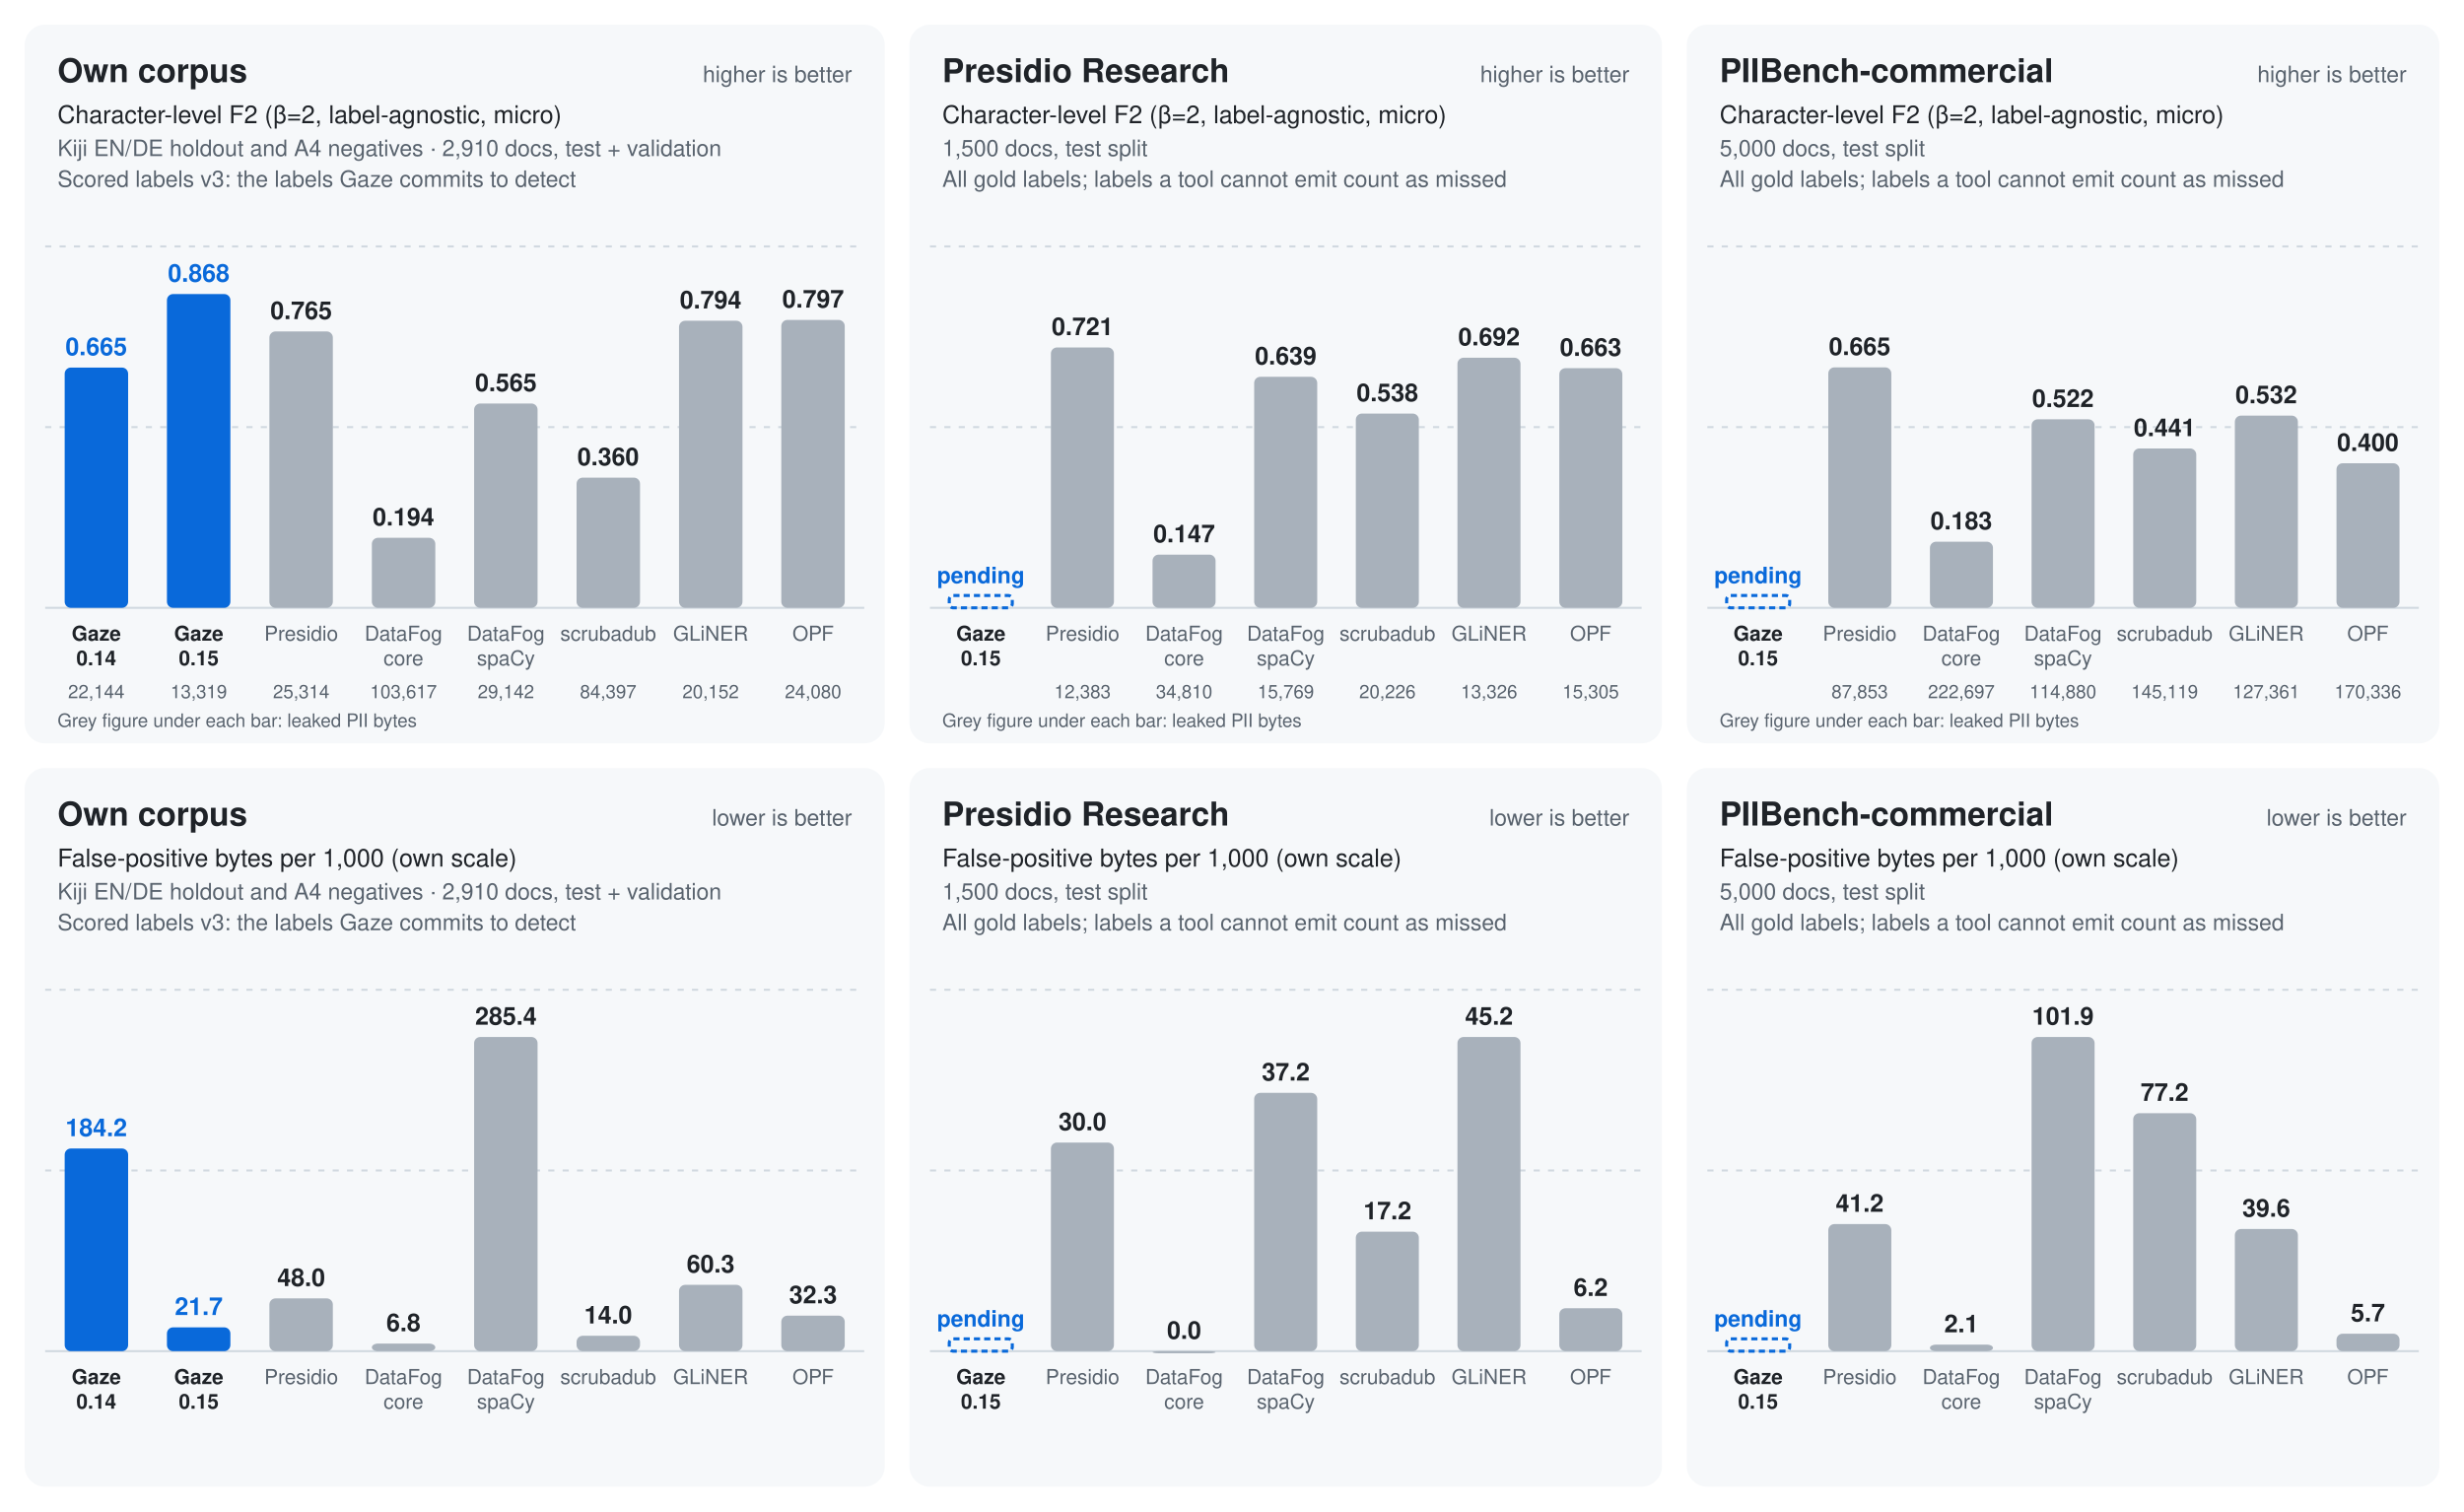
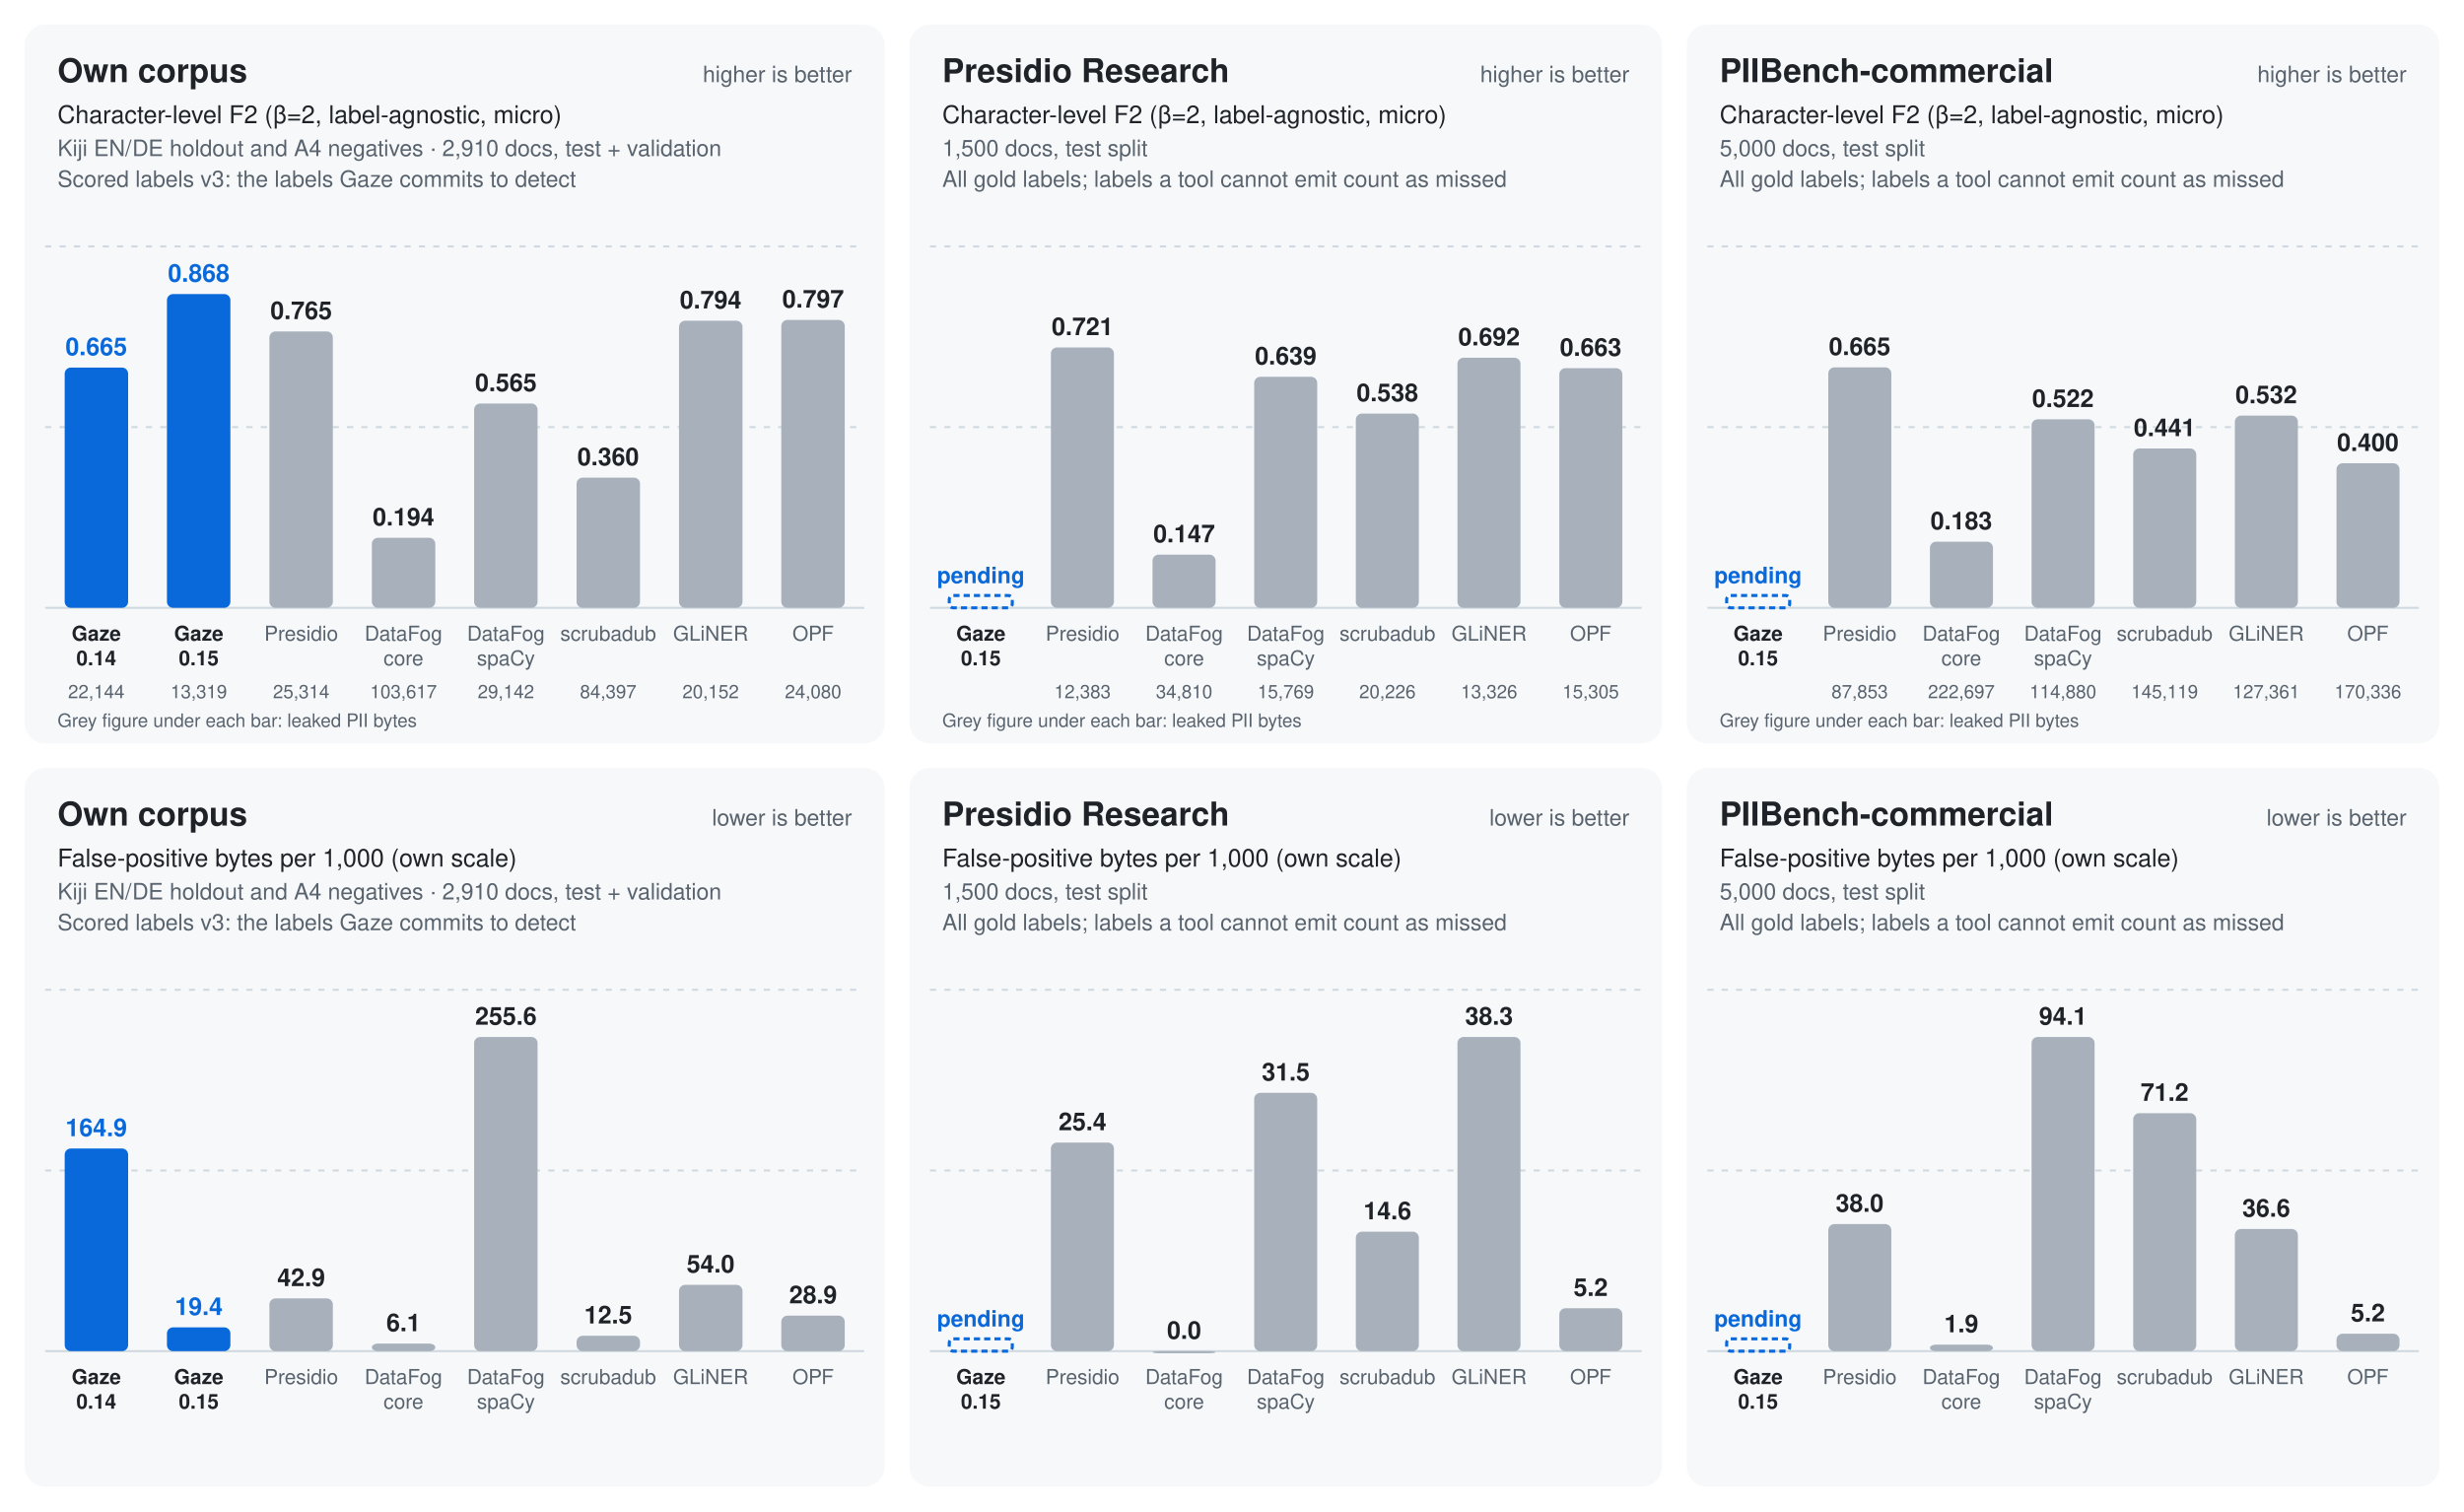
<svg xmlns="http://www.w3.org/2000/svg" viewBox="0 0 1200 736" width="1200" height="736" font-family="-apple-system,BlinkMacSystemFont,'Segoe UI',Helvetica,Arial,sans-serif" role="img" aria-label="Benchmark panels for own corpus, Presidio Research and PIIBench-commercial: character-level F2 (higher is better) with leaked PII bytes under each bar, and false-positive bytes per 1,000 bytes (lower is better), Gaze release against declared competitor configurations.">
  <rect x="12.0" y="12" width="418.9" height="350" rx="10" fill="#f6f8fa" />
  <text x="28.0" y="40" font-size="16" font-weight="700" fill="#1f2328">Own corpus</text>
  <text x="414.9" y="40" font-size="11" text-anchor="end" fill="#59636e">higher is better</text>
  <text x="28.0" y="60" font-size="12" fill="#1f2328">Character-level F2 (β=2, label-agnostic, micro)</text>
  <text x="28.0" y="76" font-size="11" fill="#59636e">Kiji EN/DE holdout and A4 negatives · 2,910 docs, test + validation</text>
  <text x="28.0" y="91" font-size="11" fill="#59636e">Scored labels v3: the labels Gaze commits to detect</text>
  <line x1="22.0" x2="420.9" y1="296.0" y2="296.0" stroke="#d1d9e0" stroke-width="1" />
  <line x1="22.0" x2="420.9" y1="208.0" y2="208.0" stroke="#d1d9e0" stroke-width="1" stroke-dasharray="3 4" />
  <line x1="22.0" x2="420.9" y1="120.0" y2="120.0" stroke="#d1d9e0" stroke-width="1" stroke-dasharray="3 4" />
  <rect x="31.5" y="179.0" width="30.9" height="117.0" rx="3" fill="#0969da" />
  <text x="46.9" y="173.0" font-size="12" font-weight="700" text-anchor="middle" fill="#0969da">0.665</text>
  <text x="46.9" y="312" font-size="10" font-weight="600" text-anchor="middle" fill="#1f2328">Gaze</text>
  <text x="46.9" y="324" font-size="10" font-weight="600" text-anchor="middle" fill="#1f2328">0.14</text>
  <text x="46.9" y="340.0" font-size="9" text-anchor="middle" fill="#59636e">22,144</text>
  <rect x="81.3" y="143.2" width="30.9" height="152.8" rx="3" fill="#0969da" />
  <text x="96.8" y="137.2" font-size="12" font-weight="700" text-anchor="middle" fill="#0969da">0.868</text>
  <text x="96.8" y="312" font-size="10" font-weight="600" text-anchor="middle" fill="#1f2328">Gaze</text>
  <text x="96.8" y="324" font-size="10" font-weight="600" text-anchor="middle" fill="#1f2328">0.15</text>
  <text x="96.8" y="340.0" font-size="9" text-anchor="middle" fill="#59636e">13,319</text>
  <rect x="131.2" y="161.4" width="30.9" height="134.6" rx="3" fill="#a8b1bb" />
  <text x="146.7" y="155.4" font-size="12" font-weight="700" text-anchor="middle" fill="#1f2328">0.765</text>
  <text x="146.7" y="312" font-size="10" font-weight="400" text-anchor="middle" fill="#59636e" textLength="43.9" lengthAdjust="spacingAndGlyphs">Presidio</text>
  <text x="146.7" y="340.0" font-size="9" text-anchor="middle" fill="#59636e">25,314</text>
  <rect x="181.1" y="261.9" width="30.9" height="34.1" rx="3" fill="#a8b1bb" />
  <text x="196.5" y="255.9" font-size="12" font-weight="700" text-anchor="middle" fill="#1f2328">0.194</text>
  <text x="196.5" y="312" font-size="10" font-weight="400" text-anchor="middle" fill="#59636e">DataFog</text>
  <text x="196.5" y="324" font-size="10" font-weight="400" text-anchor="middle" fill="#59636e">core</text>
  <text x="196.5" y="340.0" font-size="9" text-anchor="middle" fill="#59636e">103,617</text>
  <rect x="230.9" y="196.5" width="30.9" height="99.5" rx="3" fill="#a8b1bb" />
  <text x="246.4" y="190.5" font-size="12" font-weight="700" text-anchor="middle" fill="#1f2328">0.565</text>
  <text x="246.4" y="312" font-size="10" font-weight="400" text-anchor="middle" fill="#59636e">DataFog</text>
  <text x="246.4" y="324" font-size="10" font-weight="400" text-anchor="middle" fill="#59636e">spaCy</text>
  <text x="246.4" y="340.0" font-size="9" text-anchor="middle" fill="#59636e">29,142</text>
  <rect x="280.8" y="232.6" width="30.9" height="63.4" rx="3" fill="#a8b1bb" />
  <text x="296.2" y="226.6" font-size="12" font-weight="700" text-anchor="middle" fill="#1f2328">0.360</text>
  <text x="296.2" y="312" font-size="10" font-weight="400" text-anchor="middle" fill="#59636e" textLength="43.9" lengthAdjust="spacingAndGlyphs">scrubadub</text>
  <text x="296.2" y="340.0" font-size="9" text-anchor="middle" fill="#59636e">84,397</text>
  <rect x="330.7" y="156.2" width="30.9" height="139.8" rx="3" fill="#a8b1bb" />
  <text x="346.1" y="150.2" font-size="12" font-weight="700" text-anchor="middle" fill="#1f2328">0.794</text>
  <text x="346.1" y="312" font-size="10" font-weight="400" text-anchor="middle" fill="#59636e">GLiNER</text>
  <text x="346.1" y="340.0" font-size="9" text-anchor="middle" fill="#59636e">20,152</text>
  <rect x="380.5" y="155.8" width="30.9" height="140.2" rx="3" fill="#a8b1bb" />
  <text x="396.0" y="149.8" font-size="12" font-weight="700" text-anchor="middle" fill="#1f2328">0.797</text>
  <text x="396.0" y="312" font-size="10" font-weight="400" text-anchor="middle" fill="#59636e">OPF</text>
  <text x="396.0" y="340.0" font-size="9" text-anchor="middle" fill="#59636e">24,080</text>
  <text x="28.0" y="354" font-size="9" fill="#59636e">Grey figure under each bar: leaked PII bytes</text>
  <rect x="442.9" y="12" width="366.5" height="350" rx="10" fill="#f6f8fa" />
  <text x="458.9" y="40" font-size="16" font-weight="700" fill="#1f2328">Presidio Research</text>
  <text x="793.5" y="40" font-size="11" text-anchor="end" fill="#59636e">higher is better</text>
  <text x="458.9" y="60" font-size="12" fill="#1f2328">Character-level F2 (β=2, label-agnostic, micro)</text>
  <text x="458.9" y="76" font-size="11" fill="#59636e">1,500 docs, test split</text>
  <text x="458.9" y="91" font-size="11" fill="#59636e">All gold labels; labels a tool cannot emit count as missed</text>
  <line x1="452.9" x2="799.5" y1="296.0" y2="296.0" stroke="#d1d9e0" stroke-width="1" />
  <line x1="452.9" x2="799.5" y1="208.0" y2="208.0" stroke="#d1d9e0" stroke-width="1" stroke-dasharray="3 4" />
  <line x1="452.9" x2="799.5" y1="120.0" y2="120.0" stroke="#d1d9e0" stroke-width="1" stroke-dasharray="3 4" />
  <rect x="462.3" y="290.0" width="30.7" height="6" rx="2" fill="none" stroke="#0969da" stroke-width="1.5" stroke-dasharray="3 2" />
  <text x="477.7" y="284.0" font-size="11" font-weight="700" text-anchor="middle" fill="#0969da">pending</text>
  <text x="477.7" y="312" font-size="10" font-weight="600" text-anchor="middle" fill="#1f2328">Gaze</text>
  <text x="477.7" y="324" font-size="10" font-weight="600" text-anchor="middle" fill="#1f2328">0.15</text>
  <rect x="511.8" y="169.2" width="30.7" height="126.8" rx="3" fill="#a8b1bb" />
  <text x="527.2" y="163.2" font-size="12" font-weight="700" text-anchor="middle" fill="#1f2328">0.721</text>
  <text x="527.2" y="312" font-size="10" font-weight="400" text-anchor="middle" fill="#59636e" textLength="43.5" lengthAdjust="spacingAndGlyphs">Presidio</text>
  <text x="527.2" y="340.0" font-size="9" text-anchor="middle" fill="#59636e">12,383</text>
  <rect x="561.3" y="270.1" width="30.7" height="25.9" rx="3" fill="#a8b1bb" />
  <text x="576.7" y="264.1" font-size="12" font-weight="700" text-anchor="middle" fill="#1f2328">0.147</text>
  <text x="576.7" y="312" font-size="10" font-weight="400" text-anchor="middle" fill="#59636e">DataFog</text>
  <text x="576.7" y="324" font-size="10" font-weight="400" text-anchor="middle" fill="#59636e">core</text>
  <text x="576.7" y="340.0" font-size="9" text-anchor="middle" fill="#59636e">34,810</text>
  <rect x="610.8" y="183.5" width="30.7" height="112.5" rx="3" fill="#a8b1bb" />
  <text x="626.2" y="177.5" font-size="12" font-weight="700" text-anchor="middle" fill="#1f2328">0.639</text>
  <text x="626.2" y="312" font-size="10" font-weight="400" text-anchor="middle" fill="#59636e">DataFog</text>
  <text x="626.2" y="324" font-size="10" font-weight="400" text-anchor="middle" fill="#59636e">spaCy</text>
  <text x="626.2" y="340.0" font-size="9" text-anchor="middle" fill="#59636e">15,769</text>
  <rect x="660.3" y="201.4" width="30.7" height="94.6" rx="3" fill="#a8b1bb" />
  <text x="675.7" y="195.4" font-size="12" font-weight="700" text-anchor="middle" fill="#1f2328">0.538</text>
  <text x="675.7" y="312" font-size="10" font-weight="400" text-anchor="middle" fill="#59636e" textLength="43.5" lengthAdjust="spacingAndGlyphs">scrubadub</text>
  <text x="675.7" y="340.0" font-size="9" text-anchor="middle" fill="#59636e">20,226</text>
  <rect x="709.8" y="174.2" width="30.7" height="121.8" rx="3" fill="#a8b1bb" />
  <text x="725.2" y="168.2" font-size="12" font-weight="700" text-anchor="middle" fill="#1f2328">0.692</text>
  <text x="725.2" y="312" font-size="10" font-weight="400" text-anchor="middle" fill="#59636e">GLiNER</text>
  <text x="725.2" y="340.0" font-size="9" text-anchor="middle" fill="#59636e">13,326</text>
  <rect x="759.4" y="179.3" width="30.7" height="116.7" rx="3" fill="#a8b1bb" />
  <text x="774.7" y="173.3" font-size="12" font-weight="700" text-anchor="middle" fill="#1f2328">0.663</text>
  <text x="774.7" y="312" font-size="10" font-weight="400" text-anchor="middle" fill="#59636e">OPF</text>
  <text x="774.7" y="340.0" font-size="9" text-anchor="middle" fill="#59636e">15,305</text>
  <text x="458.9" y="354" font-size="9" fill="#59636e">Grey figure under each bar: leaked PII bytes</text>
  <rect x="821.5" y="12" width="366.5" height="350" rx="10" fill="#f6f8fa" />
  <text x="837.5" y="40" font-size="16" font-weight="700" fill="#1f2328">PIIBench-commercial</text>
  <text x="1172.0" y="40" font-size="11" text-anchor="end" fill="#59636e">higher is better</text>
  <text x="837.5" y="60" font-size="12" fill="#1f2328">Character-level F2 (β=2, label-agnostic, micro)</text>
  <text x="837.5" y="76" font-size="11" fill="#59636e">5,000 docs, test split</text>
  <text x="837.5" y="91" font-size="11" fill="#59636e">All gold labels; labels a tool cannot emit count as missed</text>
  <line x1="831.5" x2="1178.0" y1="296.0" y2="296.0" stroke="#d1d9e0" stroke-width="1" />
  <line x1="831.5" x2="1178.0" y1="208.0" y2="208.0" stroke="#d1d9e0" stroke-width="1" stroke-dasharray="3 4" />
  <line x1="831.5" x2="1178.0" y1="120.0" y2="120.0" stroke="#d1d9e0" stroke-width="1" stroke-dasharray="3 4" />
  <rect x="840.9" y="290.0" width="30.7" height="6" rx="2" fill="none" stroke="#0969da" stroke-width="1.5" stroke-dasharray="3 2" />
  <text x="856.2" y="284.0" font-size="11" font-weight="700" text-anchor="middle" fill="#0969da">pending</text>
  <text x="856.2" y="312" font-size="10" font-weight="600" text-anchor="middle" fill="#1f2328">Gaze</text>
  <text x="856.2" y="324" font-size="10" font-weight="600" text-anchor="middle" fill="#1f2328">0.15</text>
  <rect x="890.4" y="178.9" width="30.7" height="117.1" rx="3" fill="#a8b1bb" />
  <text x="905.7" y="172.9" font-size="12" font-weight="700" text-anchor="middle" fill="#1f2328">0.665</text>
  <text x="905.7" y="312" font-size="10" font-weight="400" text-anchor="middle" fill="#59636e" textLength="43.5" lengthAdjust="spacingAndGlyphs">Presidio</text>
  <text x="905.7" y="340.0" font-size="9" text-anchor="middle" fill="#59636e">87,853</text>
  <rect x="939.9" y="263.8" width="30.7" height="32.2" rx="3" fill="#a8b1bb" />
  <text x="955.2" y="257.8" font-size="12" font-weight="700" text-anchor="middle" fill="#1f2328">0.183</text>
  <text x="955.2" y="312" font-size="10" font-weight="400" text-anchor="middle" fill="#59636e">DataFog</text>
  <text x="955.2" y="324" font-size="10" font-weight="400" text-anchor="middle" fill="#59636e">core</text>
  <text x="955.2" y="340.0" font-size="9" text-anchor="middle" fill="#59636e">222,697</text>
  <rect x="989.4" y="204.2" width="30.7" height="91.8" rx="3" fill="#a8b1bb" />
  <text x="1004.7" y="198.2" font-size="12" font-weight="700" text-anchor="middle" fill="#1f2328">0.522</text>
  <text x="1004.7" y="312" font-size="10" font-weight="400" text-anchor="middle" fill="#59636e">DataFog</text>
  <text x="1004.7" y="324" font-size="10" font-weight="400" text-anchor="middle" fill="#59636e">spaCy</text>
  <text x="1004.7" y="340.0" font-size="9" text-anchor="middle" fill="#59636e">114,880</text>
  <rect x="1038.9" y="218.4" width="30.7" height="77.6" rx="3" fill="#a8b1bb" />
  <text x="1054.2" y="212.4" font-size="12" font-weight="700" text-anchor="middle" fill="#1f2328">0.441</text>
  <text x="1054.2" y="312" font-size="10" font-weight="400" text-anchor="middle" fill="#59636e" textLength="43.5" lengthAdjust="spacingAndGlyphs">scrubadub</text>
  <text x="1054.2" y="340.0" font-size="9" text-anchor="middle" fill="#59636e">145,119</text>
  <rect x="1088.4" y="202.4" width="30.7" height="93.6" rx="3" fill="#a8b1bb" />
  <text x="1103.7" y="196.4" font-size="12" font-weight="700" text-anchor="middle" fill="#1f2328">0.532</text>
  <text x="1103.7" y="312" font-size="10" font-weight="400" text-anchor="middle" fill="#59636e">GLiNER</text>
  <text x="1103.7" y="340.0" font-size="9" text-anchor="middle" fill="#59636e">127,361</text>
  <rect x="1137.9" y="225.6" width="30.7" height="70.4" rx="3" fill="#a8b1bb" />
  <text x="1153.2" y="219.6" font-size="12" font-weight="700" text-anchor="middle" fill="#1f2328">0.400</text>
  <text x="1153.2" y="312" font-size="10" font-weight="400" text-anchor="middle" fill="#59636e">OPF</text>
  <text x="1153.2" y="340.0" font-size="9" text-anchor="middle" fill="#59636e">170,336</text>
  <text x="837.5" y="354" font-size="9" fill="#59636e">Grey figure under each bar: leaked PII bytes</text>
  <rect x="12.0" y="374" width="418.9" height="350" rx="10" fill="#f6f8fa" />
  <text x="28.0" y="402" font-size="16" font-weight="700" fill="#1f2328">Own corpus</text>
  <text x="414.9" y="402" font-size="11" text-anchor="end" fill="#59636e">lower is better</text>
  <text x="28.0" y="422" font-size="12" fill="#1f2328">False-positive bytes per 1,000 (own scale)</text>
  <text x="28.0" y="438" font-size="11" fill="#59636e">Kiji EN/DE holdout and A4 negatives · 2,910 docs, test + validation</text>
  <text x="28.0" y="453" font-size="11" fill="#59636e">Scored labels v3: the labels Gaze commits to detect</text>
  <line x1="22.0" x2="420.9" y1="658.0" y2="658.0" stroke="#d1d9e0" stroke-width="1" />
  <line x1="22.0" x2="420.9" y1="570.0" y2="570.0" stroke="#d1d9e0" stroke-width="1" stroke-dasharray="3 4" />
  <line x1="22.0" x2="420.9" y1="482.0" y2="482.0" stroke="#d1d9e0" stroke-width="1" stroke-dasharray="3 4" />
  <rect x="31.5" y="559.3" width="30.9" height="98.7" rx="3" fill="#0969da" />
-   <text x="46.9" y="553.3" font-size="12" font-weight="700" text-anchor="middle" fill="#0969da">184.2</text>
+   <text x="46.9" y="553.3" font-size="12" font-weight="700" text-anchor="middle" fill="#0969da">164.9</text>
  <text x="46.9" y="674" font-size="10" font-weight="600" text-anchor="middle" fill="#1f2328">Gaze</text>
  <text x="46.9" y="686" font-size="10" font-weight="600" text-anchor="middle" fill="#1f2328">0.14</text>
  <rect x="81.3" y="646.4" width="30.9" height="11.6" rx="3" fill="#0969da" />
-   <text x="96.8" y="640.4" font-size="12" font-weight="700" text-anchor="middle" fill="#0969da">21.7</text>
+   <text x="96.8" y="640.4" font-size="12" font-weight="700" text-anchor="middle" fill="#0969da">19.4</text>
  <text x="96.8" y="674" font-size="10" font-weight="600" text-anchor="middle" fill="#1f2328">Gaze</text>
  <text x="96.8" y="686" font-size="10" font-weight="600" text-anchor="middle" fill="#1f2328">0.15</text>
  <rect x="131.2" y="632.3" width="30.9" height="25.7" rx="3" fill="#a8b1bb" />
-   <text x="146.7" y="626.3" font-size="12" font-weight="700" text-anchor="middle" fill="#1f2328">48.0</text>
+   <text x="146.7" y="626.3" font-size="12" font-weight="700" text-anchor="middle" fill="#1f2328">42.9</text>
  <text x="146.7" y="674" font-size="10" font-weight="400" text-anchor="middle" fill="#59636e" textLength="43.9" lengthAdjust="spacingAndGlyphs">Presidio</text>
  <rect x="181.1" y="654.3" width="30.9" height="3.7" rx="3" fill="#a8b1bb" />
-   <text x="196.5" y="648.3" font-size="12" font-weight="700" text-anchor="middle" fill="#1f2328">6.8</text>
+   <text x="196.5" y="648.3" font-size="12" font-weight="700" text-anchor="middle" fill="#1f2328">6.1</text>
  <text x="196.5" y="674" font-size="10" font-weight="400" text-anchor="middle" fill="#59636e">DataFog</text>
  <text x="196.5" y="686" font-size="10" font-weight="400" text-anchor="middle" fill="#59636e">core</text>
  <rect x="230.9" y="505.0" width="30.9" height="153.0" rx="3" fill="#a8b1bb" />
-   <text x="246.4" y="499.0" font-size="12" font-weight="700" text-anchor="middle" fill="#1f2328">285.4</text>
+   <text x="246.4" y="499.0" font-size="12" font-weight="700" text-anchor="middle" fill="#1f2328">255.6</text>
  <text x="246.4" y="674" font-size="10" font-weight="400" text-anchor="middle" fill="#59636e">DataFog</text>
  <text x="246.4" y="686" font-size="10" font-weight="400" text-anchor="middle" fill="#59636e">spaCy</text>
  <rect x="280.8" y="650.5" width="30.9" height="7.5" rx="3" fill="#a8b1bb" />
-   <text x="296.2" y="644.5" font-size="12" font-weight="700" text-anchor="middle" fill="#1f2328">14.0</text>
+   <text x="296.2" y="644.5" font-size="12" font-weight="700" text-anchor="middle" fill="#1f2328">12.5</text>
  <text x="296.2" y="674" font-size="10" font-weight="400" text-anchor="middle" fill="#59636e" textLength="43.9" lengthAdjust="spacingAndGlyphs">scrubadub</text>
  <rect x="330.7" y="625.7" width="30.9" height="32.3" rx="3" fill="#a8b1bb" />
-   <text x="346.1" y="619.7" font-size="12" font-weight="700" text-anchor="middle" fill="#1f2328">60.3</text>
+   <text x="346.1" y="619.7" font-size="12" font-weight="700" text-anchor="middle" fill="#1f2328">54.0</text>
  <text x="346.1" y="674" font-size="10" font-weight="400" text-anchor="middle" fill="#59636e">GLiNER</text>
  <rect x="380.5" y="640.7" width="30.9" height="17.3" rx="3" fill="#a8b1bb" />
-   <text x="396.0" y="634.7" font-size="12" font-weight="700" text-anchor="middle" fill="#1f2328">32.3</text>
+   <text x="396.0" y="634.7" font-size="12" font-weight="700" text-anchor="middle" fill="#1f2328">28.9</text>
  <text x="396.0" y="674" font-size="10" font-weight="400" text-anchor="middle" fill="#59636e">OPF</text>
  <rect x="442.9" y="374" width="366.5" height="350" rx="10" fill="#f6f8fa" />
  <text x="458.9" y="402" font-size="16" font-weight="700" fill="#1f2328">Presidio Research</text>
  <text x="793.5" y="402" font-size="11" text-anchor="end" fill="#59636e">lower is better</text>
  <text x="458.9" y="422" font-size="12" fill="#1f2328">False-positive bytes per 1,000 (own scale)</text>
  <text x="458.9" y="438" font-size="11" fill="#59636e">1,500 docs, test split</text>
  <text x="458.9" y="453" font-size="11" fill="#59636e">All gold labels; labels a tool cannot emit count as missed</text>
  <line x1="452.9" x2="799.5" y1="658.0" y2="658.0" stroke="#d1d9e0" stroke-width="1" />
  <line x1="452.9" x2="799.5" y1="570.0" y2="570.0" stroke="#d1d9e0" stroke-width="1" stroke-dasharray="3 4" />
  <line x1="452.9" x2="799.5" y1="482.0" y2="482.0" stroke="#d1d9e0" stroke-width="1" stroke-dasharray="3 4" />
  <rect x="462.3" y="652.0" width="30.7" height="6" rx="2" fill="none" stroke="#0969da" stroke-width="1.5" stroke-dasharray="3 2" />
  <text x="477.7" y="646.0" font-size="11" font-weight="700" text-anchor="middle" fill="#0969da">pending</text>
  <text x="477.7" y="674" font-size="10" font-weight="600" text-anchor="middle" fill="#1f2328">Gaze</text>
  <text x="477.7" y="686" font-size="10" font-weight="600" text-anchor="middle" fill="#1f2328">0.15</text>
  <rect x="511.8" y="556.4" width="30.7" height="101.6" rx="3" fill="#a8b1bb" />
-   <text x="527.2" y="550.4" font-size="12" font-weight="700" text-anchor="middle" fill="#1f2328">30.0</text>
+   <text x="527.2" y="550.4" font-size="12" font-weight="700" text-anchor="middle" fill="#1f2328">25.4</text>
  <text x="527.2" y="674" font-size="10" font-weight="400" text-anchor="middle" fill="#59636e" textLength="43.5" lengthAdjust="spacingAndGlyphs">Presidio</text>
  <rect x="561.3" y="658.0" width="30.7" height="1.0" rx="3" fill="#a8b1bb" />
  <text x="576.7" y="652.0" font-size="12" font-weight="700" text-anchor="middle" fill="#1f2328">0.0</text>
  <text x="576.7" y="674" font-size="10" font-weight="400" text-anchor="middle" fill="#59636e">DataFog</text>
  <text x="576.7" y="686" font-size="10" font-weight="400" text-anchor="middle" fill="#59636e">core</text>
  <rect x="610.8" y="532.2" width="30.7" height="125.8" rx="3" fill="#a8b1bb" />
-   <text x="626.2" y="526.2" font-size="12" font-weight="700" text-anchor="middle" fill="#1f2328">37.2</text>
+   <text x="626.2" y="526.2" font-size="12" font-weight="700" text-anchor="middle" fill="#1f2328">31.5</text>
  <text x="626.2" y="674" font-size="10" font-weight="400" text-anchor="middle" fill="#59636e">DataFog</text>
  <text x="626.2" y="686" font-size="10" font-weight="400" text-anchor="middle" fill="#59636e">spaCy</text>
  <rect x="660.3" y="599.8" width="30.7" height="58.2" rx="3" fill="#a8b1bb" />
-   <text x="675.7" y="593.8" font-size="12" font-weight="700" text-anchor="middle" fill="#1f2328">17.2</text>
+   <text x="675.7" y="593.8" font-size="12" font-weight="700" text-anchor="middle" fill="#1f2328">14.6</text>
  <text x="675.7" y="674" font-size="10" font-weight="400" text-anchor="middle" fill="#59636e" textLength="43.5" lengthAdjust="spacingAndGlyphs">scrubadub</text>
  <rect x="709.8" y="505.0" width="30.7" height="153.0" rx="3" fill="#a8b1bb" />
-   <text x="725.2" y="499.0" font-size="12" font-weight="700" text-anchor="middle" fill="#1f2328">45.2</text>
+   <text x="725.2" y="499.0" font-size="12" font-weight="700" text-anchor="middle" fill="#1f2328">38.3</text>
  <text x="725.2" y="674" font-size="10" font-weight="400" text-anchor="middle" fill="#59636e">GLiNER</text>
  <rect x="759.4" y="637.1" width="30.7" height="20.9" rx="3" fill="#a8b1bb" />
-   <text x="774.7" y="631.1" font-size="12" font-weight="700" text-anchor="middle" fill="#1f2328">6.2</text>
+   <text x="774.7" y="631.1" font-size="12" font-weight="700" text-anchor="middle" fill="#1f2328">5.2</text>
  <text x="774.7" y="674" font-size="10" font-weight="400" text-anchor="middle" fill="#59636e">OPF</text>
  <rect x="821.5" y="374" width="366.5" height="350" rx="10" fill="#f6f8fa" />
  <text x="837.5" y="402" font-size="16" font-weight="700" fill="#1f2328">PIIBench-commercial</text>
  <text x="1172.0" y="402" font-size="11" text-anchor="end" fill="#59636e">lower is better</text>
  <text x="837.5" y="422" font-size="12" fill="#1f2328">False-positive bytes per 1,000 (own scale)</text>
  <text x="837.5" y="438" font-size="11" fill="#59636e">5,000 docs, test split</text>
  <text x="837.5" y="453" font-size="11" fill="#59636e">All gold labels; labels a tool cannot emit count as missed</text>
  <line x1="831.5" x2="1178.0" y1="658.0" y2="658.0" stroke="#d1d9e0" stroke-width="1" />
  <line x1="831.5" x2="1178.0" y1="570.0" y2="570.0" stroke="#d1d9e0" stroke-width="1" stroke-dasharray="3 4" />
  <line x1="831.5" x2="1178.0" y1="482.0" y2="482.0" stroke="#d1d9e0" stroke-width="1" stroke-dasharray="3 4" />
  <rect x="840.9" y="652.0" width="30.7" height="6" rx="2" fill="none" stroke="#0969da" stroke-width="1.5" stroke-dasharray="3 2" />
  <text x="856.2" y="646.0" font-size="11" font-weight="700" text-anchor="middle" fill="#0969da">pending</text>
  <text x="856.2" y="674" font-size="10" font-weight="600" text-anchor="middle" fill="#1f2328">Gaze</text>
  <text x="856.2" y="686" font-size="10" font-weight="600" text-anchor="middle" fill="#1f2328">0.15</text>
  <rect x="890.4" y="596.1" width="30.7" height="61.9" rx="3" fill="#a8b1bb" />
-   <text x="905.7" y="590.1" font-size="12" font-weight="700" text-anchor="middle" fill="#1f2328">41.2</text>
+   <text x="905.7" y="590.1" font-size="12" font-weight="700" text-anchor="middle" fill="#1f2328">38.0</text>
  <text x="905.7" y="674" font-size="10" font-weight="400" text-anchor="middle" fill="#59636e" textLength="43.5" lengthAdjust="spacingAndGlyphs">Presidio</text>
  <rect x="939.9" y="654.8" width="30.7" height="3.2" rx="3" fill="#a8b1bb" />
-   <text x="955.2" y="648.8" font-size="12" font-weight="700" text-anchor="middle" fill="#1f2328">2.1</text>
+   <text x="955.2" y="648.8" font-size="12" font-weight="700" text-anchor="middle" fill="#1f2328">1.9</text>
  <text x="955.2" y="674" font-size="10" font-weight="400" text-anchor="middle" fill="#59636e">DataFog</text>
  <text x="955.2" y="686" font-size="10" font-weight="400" text-anchor="middle" fill="#59636e">core</text>
  <rect x="989.4" y="505.0" width="30.7" height="153.0" rx="3" fill="#a8b1bb" />
-   <text x="1004.7" y="499.0" font-size="12" font-weight="700" text-anchor="middle" fill="#1f2328">101.9</text>
+   <text x="1004.7" y="499.0" font-size="12" font-weight="700" text-anchor="middle" fill="#1f2328">94.1</text>
  <text x="1004.7" y="674" font-size="10" font-weight="400" text-anchor="middle" fill="#59636e">DataFog</text>
  <text x="1004.7" y="686" font-size="10" font-weight="400" text-anchor="middle" fill="#59636e">spaCy</text>
  <rect x="1038.9" y="542.1" width="30.7" height="115.9" rx="3" fill="#a8b1bb" />
-   <text x="1054.2" y="536.1" font-size="12" font-weight="700" text-anchor="middle" fill="#1f2328">77.2</text>
+   <text x="1054.2" y="536.1" font-size="12" font-weight="700" text-anchor="middle" fill="#1f2328">71.2</text>
  <text x="1054.2" y="674" font-size="10" font-weight="400" text-anchor="middle" fill="#59636e" textLength="43.5" lengthAdjust="spacingAndGlyphs">scrubadub</text>
  <rect x="1088.4" y="598.5" width="30.7" height="59.5" rx="3" fill="#a8b1bb" />
-   <text x="1103.7" y="592.5" font-size="12" font-weight="700" text-anchor="middle" fill="#1f2328">39.6</text>
+   <text x="1103.7" y="592.5" font-size="12" font-weight="700" text-anchor="middle" fill="#1f2328">36.6</text>
  <text x="1103.7" y="674" font-size="10" font-weight="400" text-anchor="middle" fill="#59636e">GLiNER</text>
  <rect x="1137.9" y="649.5" width="30.7" height="8.5" rx="3" fill="#a8b1bb" />
-   <text x="1153.2" y="643.5" font-size="12" font-weight="700" text-anchor="middle" fill="#1f2328">5.7</text>
+   <text x="1153.2" y="643.5" font-size="12" font-weight="700" text-anchor="middle" fill="#1f2328">5.2</text>
  <text x="1153.2" y="674" font-size="10" font-weight="400" text-anchor="middle" fill="#59636e">OPF</text>
</svg>
